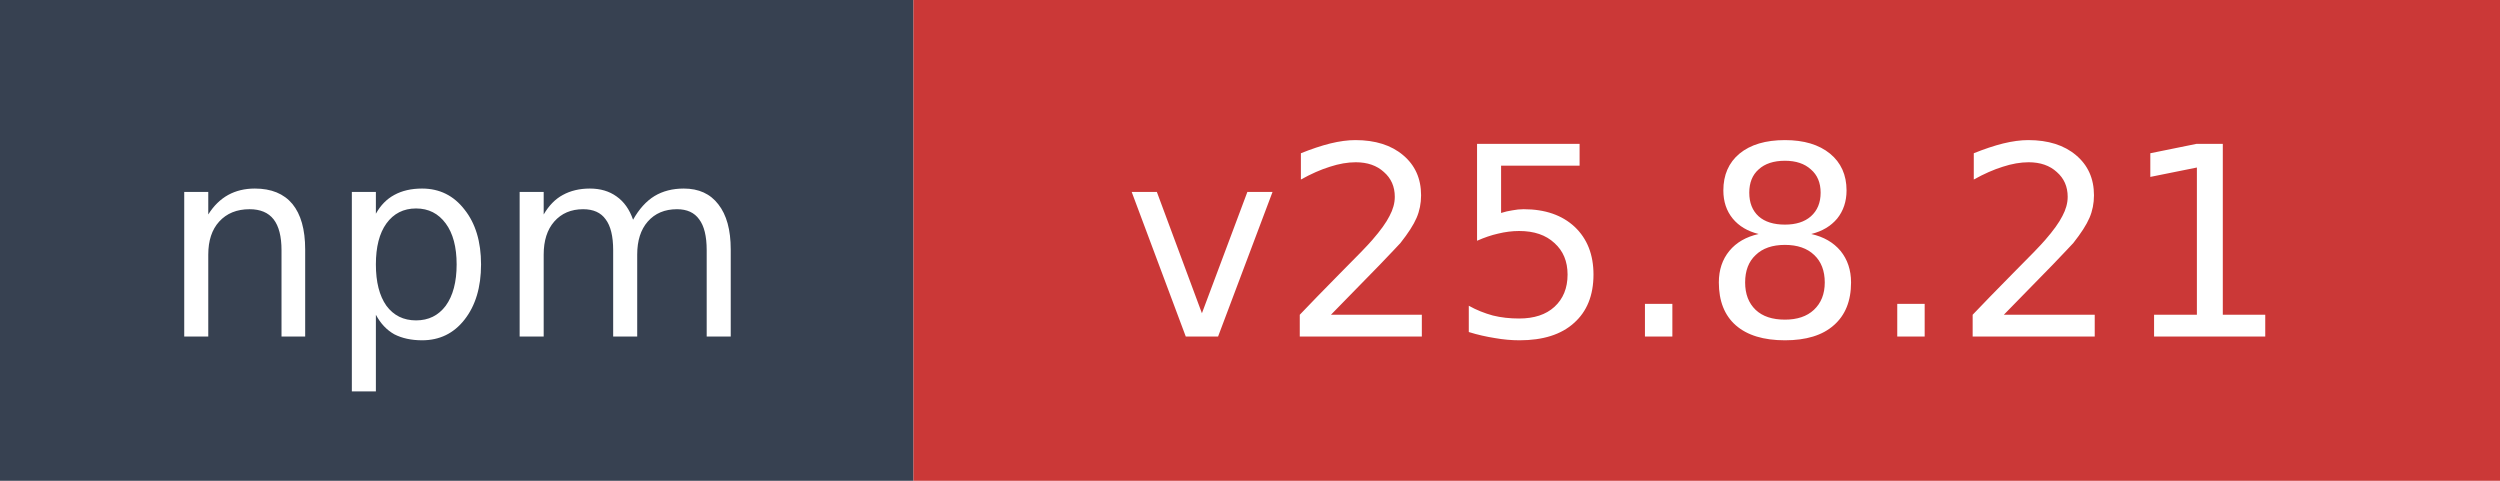
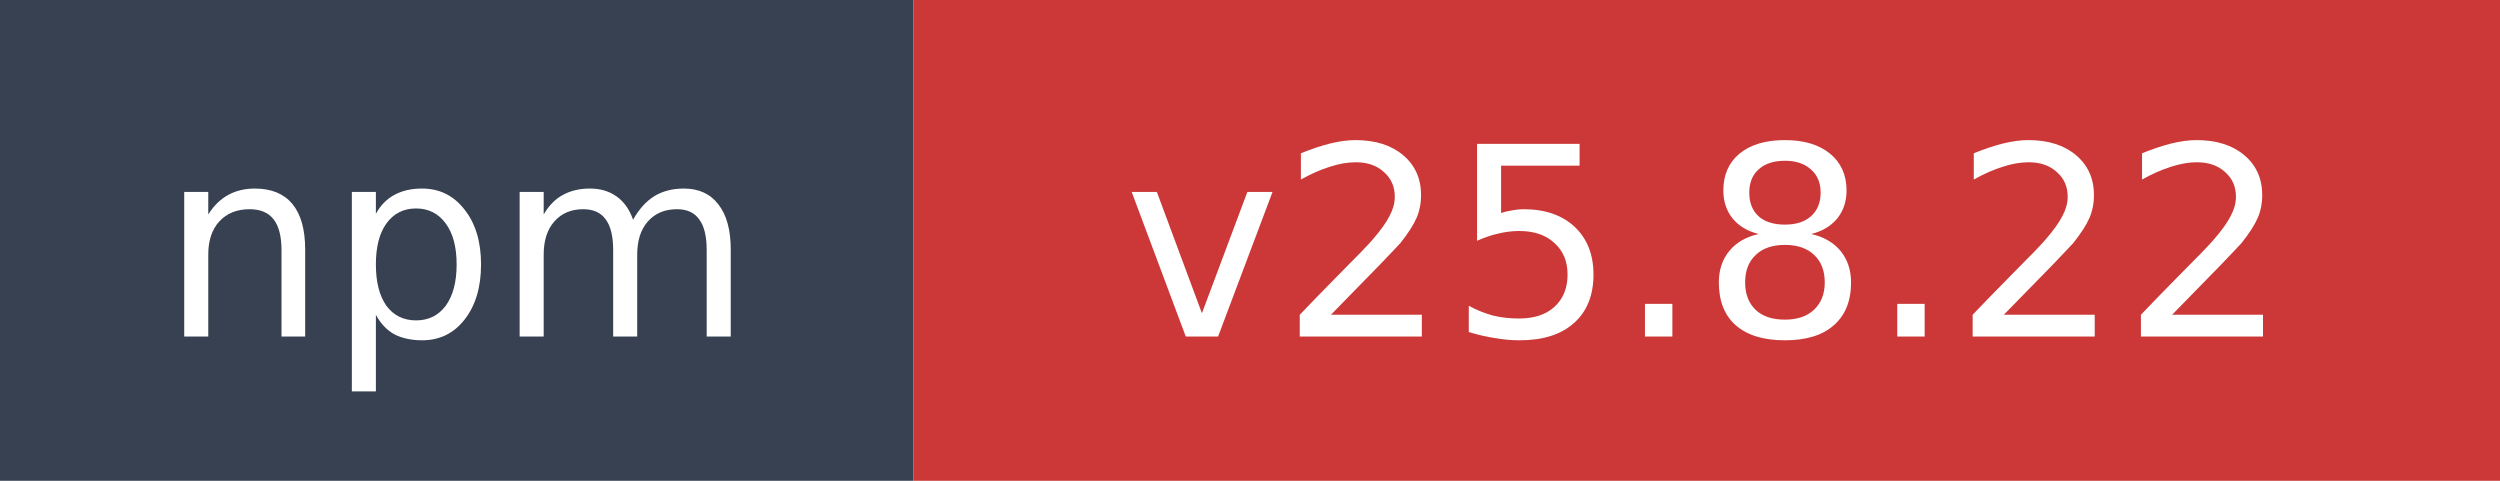
- <svg xmlns="http://www.w3.org/2000/svg" width="104" height="20" role="img" aria-label="npm: v25.8.21">
+ <svg xmlns="http://www.w3.org/2000/svg" width="104" height="20" role="img" aria-label="npm: v25.8.22">
  <rect width="38" height="20" fill="#374151" />
  <rect x="38" width="66" height="20" fill="#cb3837" />
  <text x="19" y="14" fill="#ffffff" font-family="Verdana,Geneva,DejaVu Sans,sans-serif" font-size="11" text-anchor="middle">npm</text>
-   <text x="71" y="14" fill="#ffffff" font-family="Verdana,Geneva,DejaVu Sans,sans-serif" font-size="11" text-anchor="middle">v25.8.21</text>
+   <text x="71" y="14" fill="#ffffff" font-family="Verdana,Geneva,DejaVu Sans,sans-serif" font-size="11" text-anchor="middle">v25.8.22</text>
</svg>
